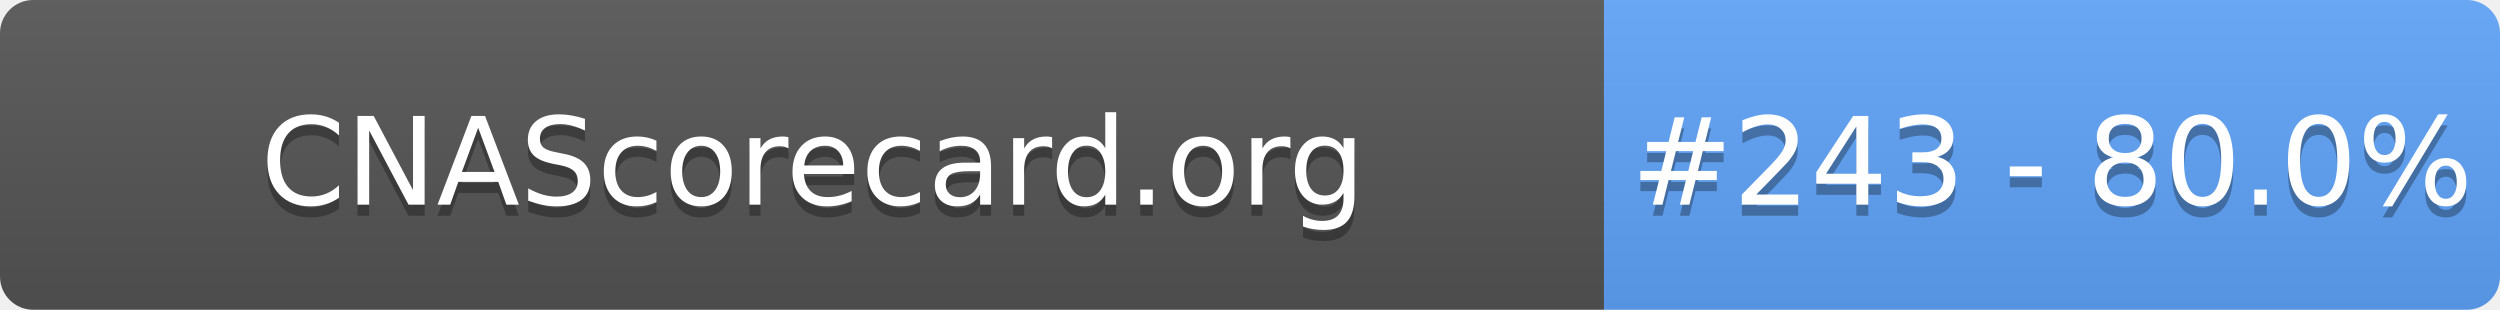
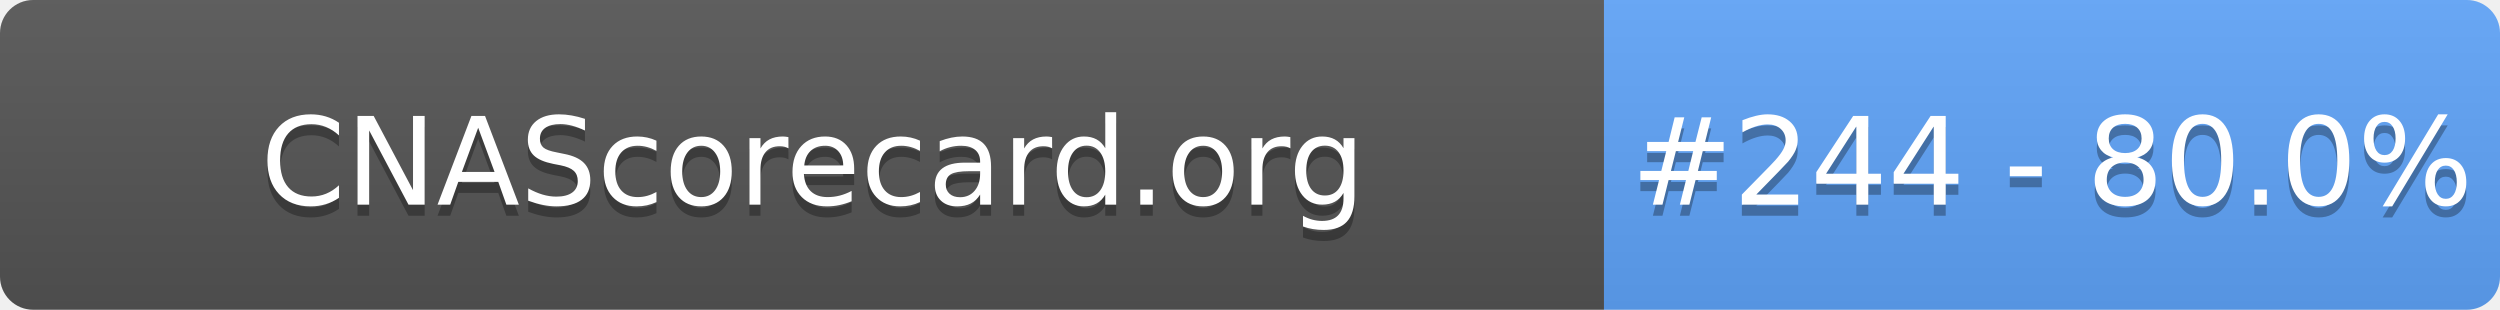
- <svg xmlns="http://www.w3.org/2000/svg" width="226" height="28" role="img" aria-label="CNAScorecard.org: #243 - 80.0%">
+ <svg xmlns="http://www.w3.org/2000/svg" width="226" height="28" role="img" aria-label="CNAScorecard.org: #244 - 80.0%">
  <linearGradient id="s" x2="0" y2="100%">
    <stop offset="0" stop-color="#bbb" stop-opacity=".1" />
    <stop offset="1" stop-opacity=".1" />
  </linearGradient>
  <clipPath id="r">
    <rect width="226" height="28" rx="3" fill="#fff" />
  </clipPath>
  <g clip-path="url(#r)">
    <rect width="145" height="28" fill="#555" />
    <rect x="145" width="81" height="28" fill="#60A5FA" />
    <rect width="226" height="28" fill="url(#s)" />
  </g>
  <g fill="#fff" text-anchor="middle" font-family="Verdana,Geneva,DejaVu Sans,sans-serif" text-rendering="geometricPrecision" font-size="110">
    <text aria-hidden="true" x="735" y="195" fill="#010101" fill-opacity=".3" transform="scale(.1)" textLength="1350">CNAScorecard.org</text>
    <text x="735" y="185" transform="scale(.1)" fill="#fff" textLength="1350">CNAScorecard.org</text>
-     <text aria-hidden="true" x="1855" y="195" fill="#010101" fill-opacity=".3" transform="scale(.1)" textLength="660">#243 - 80.0%</text>
-     <text x="1855" y="185" transform="scale(.1)" fill="#fff" textLength="660">#243 - 80.0%</text>
+     <text aria-hidden="true" x="1855" y="195" fill="#010101" fill-opacity=".3" transform="scale(.1)" textLength="660">#244 - 80.0%</text>
+     <text x="1855" y="185" transform="scale(.1)" fill="#fff" textLength="660">#244 - 80.0%</text>
  </g>
</svg>
